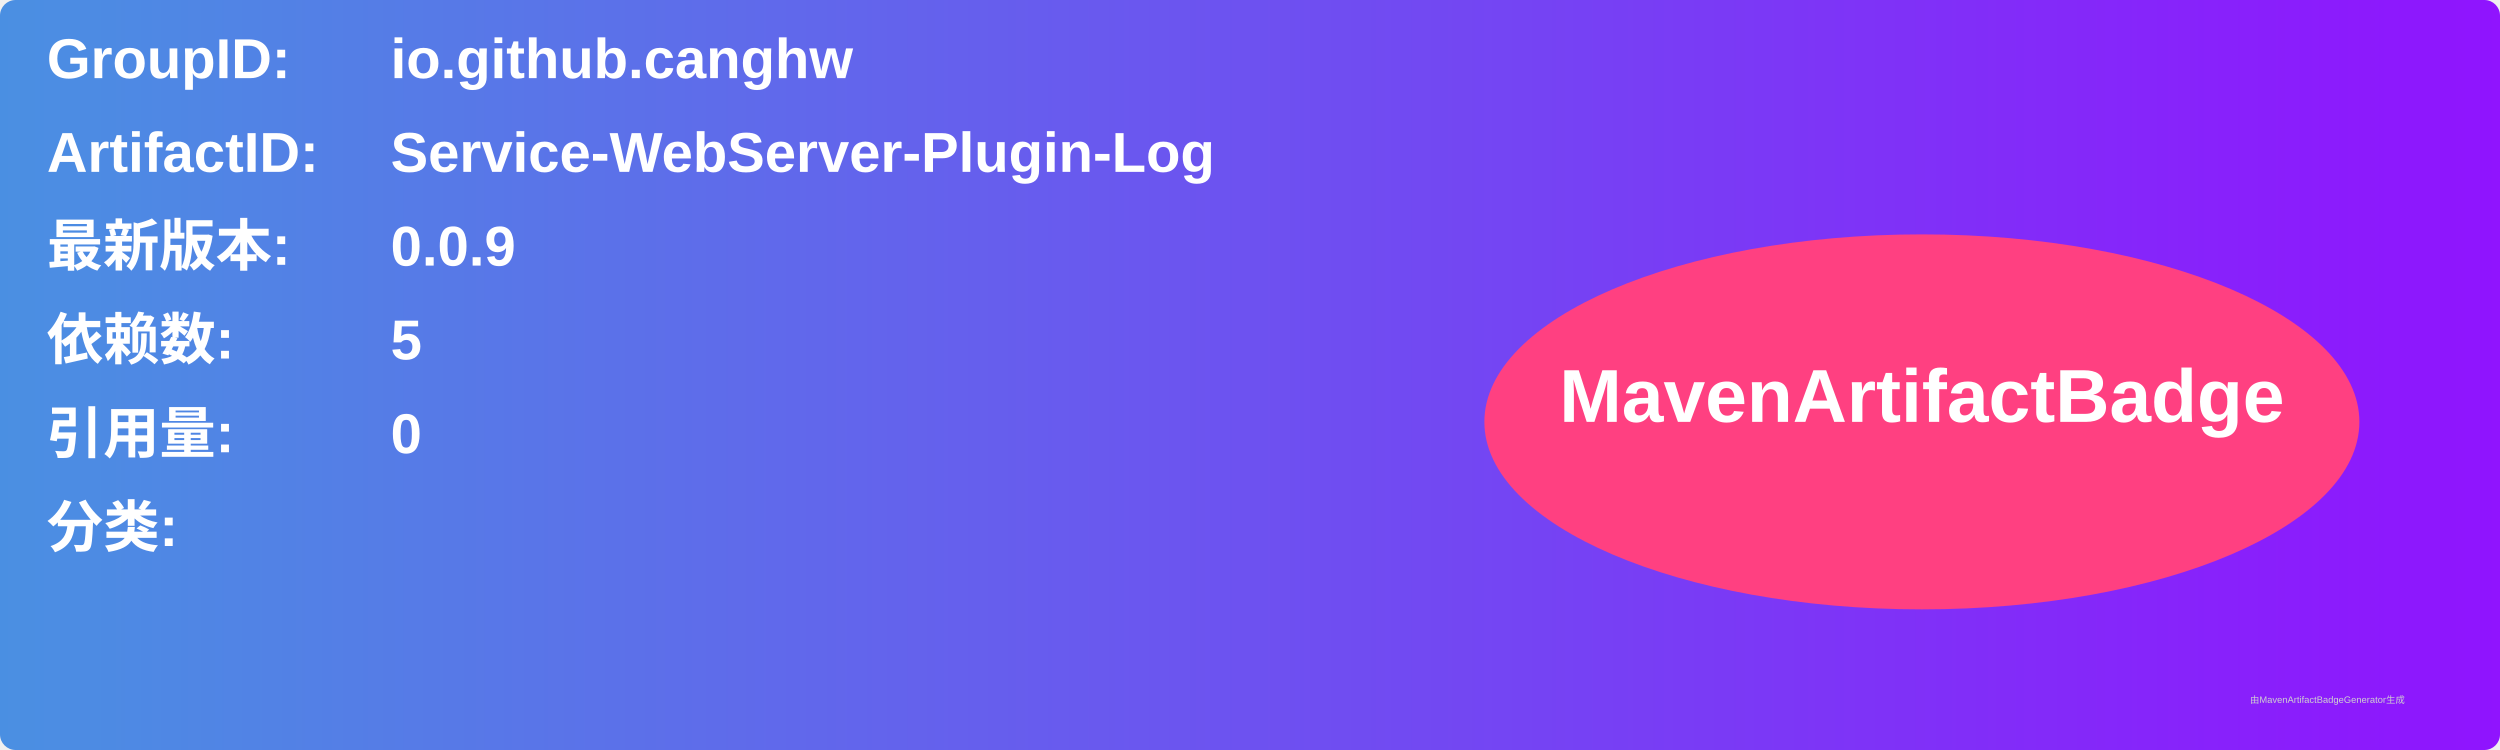
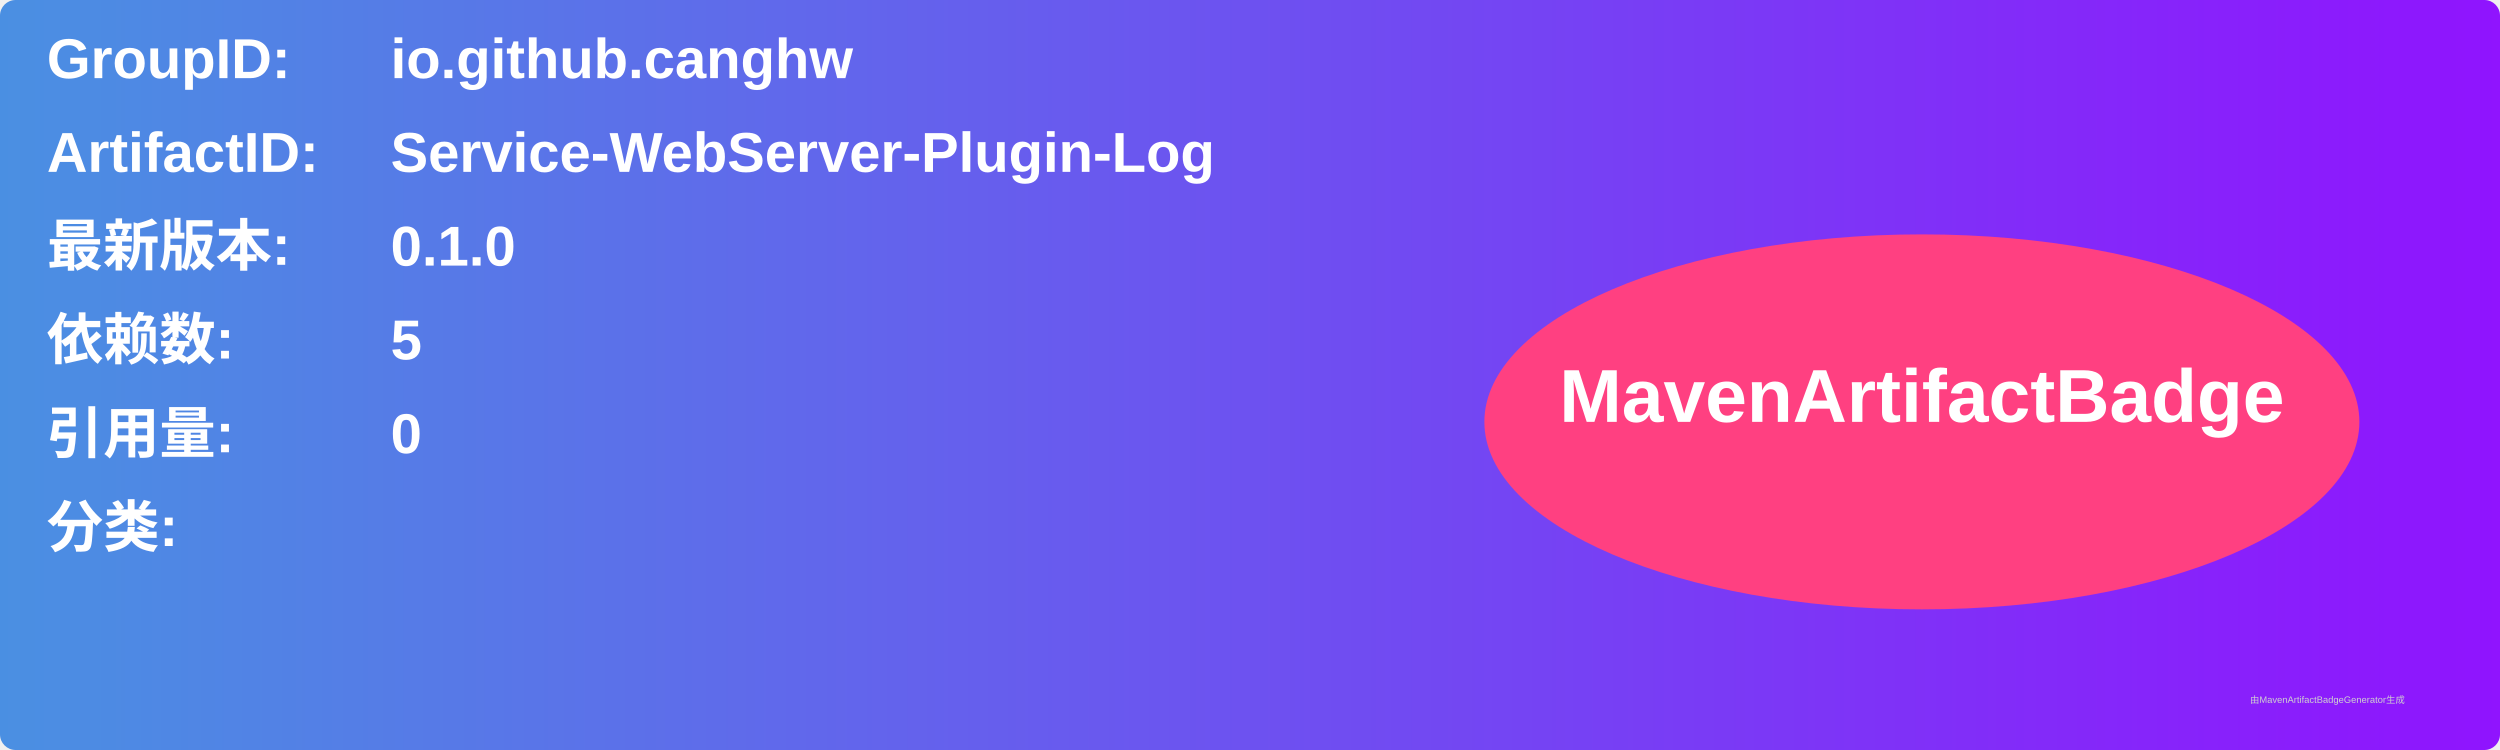
<svg xmlns="http://www.w3.org/2000/svg" width="800" height="240" viewBox="0 0 800 240">
  <linearGradient id="grad" x1="0%" y1="0%" x2="100%" y2="0%">
    <stop offset="0%" stop-color="#4a90e2" />
    <stop offset="100%" stop-color="#9013fe" />
  </linearGradient>
  <rect width="100%" height="100%" rx="5" ry="5" fill="url(#grad)" />
  <g transform="translate(15, 15)">
    <text x="0" y="10" font-family="Arial" font-size="18" fill="white" font-weight="bold" width="260">GroupID:</text>
    <text x="110" y="10" font-family="Arial" font-size="18" fill="white" font-weight="bold" width="460">io.github.canghw</text>
    <text x="0" y="40" font-family="Arial" font-size="18" fill="white" font-weight="bold" width="260">ArtifactID:</text>
    <text x="110" y="40" font-family="Arial" font-size="18" fill="white" font-weight="bold" width="460">Service-WebServer-Plugin-Log</text>
    <text x="0" y="70" font-family="Arial" font-size="18" fill="white" font-weight="bold">最新版本:</text>
    <text x="110" y="70" font-family="Arial" font-size="18" fill="white" font-weight="bold">
-       <tspan font-weight="bold">0.0.9</tspan>
+       <tspan font-weight="bold">0.1.0</tspan>
    </text>
    <text x="0" y="100" font-family="Arial" font-size="18" fill="white" font-weight="bold">依赖数: </text>
    <text x="110" y="100" font-family="Arial" font-size="18" fill="white">
      <tspan font-weight="bold">5</tspan>
    </text>
    <text x="0" y="130" font-family="Arial" font-size="18" fill="white" font-weight="bold">引用量: </text>
    <text x="110" y="130" font-family="Arial" font-size="18" fill="white">
      <tspan font-weight="bold">0</tspan>
    </text>
    <text x="0" y="160" font-family="Arial" font-size="18" fill="white" font-weight="bold">分类:</text>
    <text x="10" y="190" font-family="Arial" font-size="10" fill="white">
      <tspan font-weight="bold" />
    </text>
    <ellipse cx="600" cy="120" rx="140" ry="60" fill="#ff4081" />
    <text x="600" y="120" text-anchor="middle" font-family="Arial" font-size="24" fill="white" font-weight="bold">MavenArtifactBadge</text>
  </g>
  <text x="720" y="225" font-family="Arial" font-size="3" fill="#d0d0d0">由MavenArtifactBadgeGenerator生成</text>
</svg>
